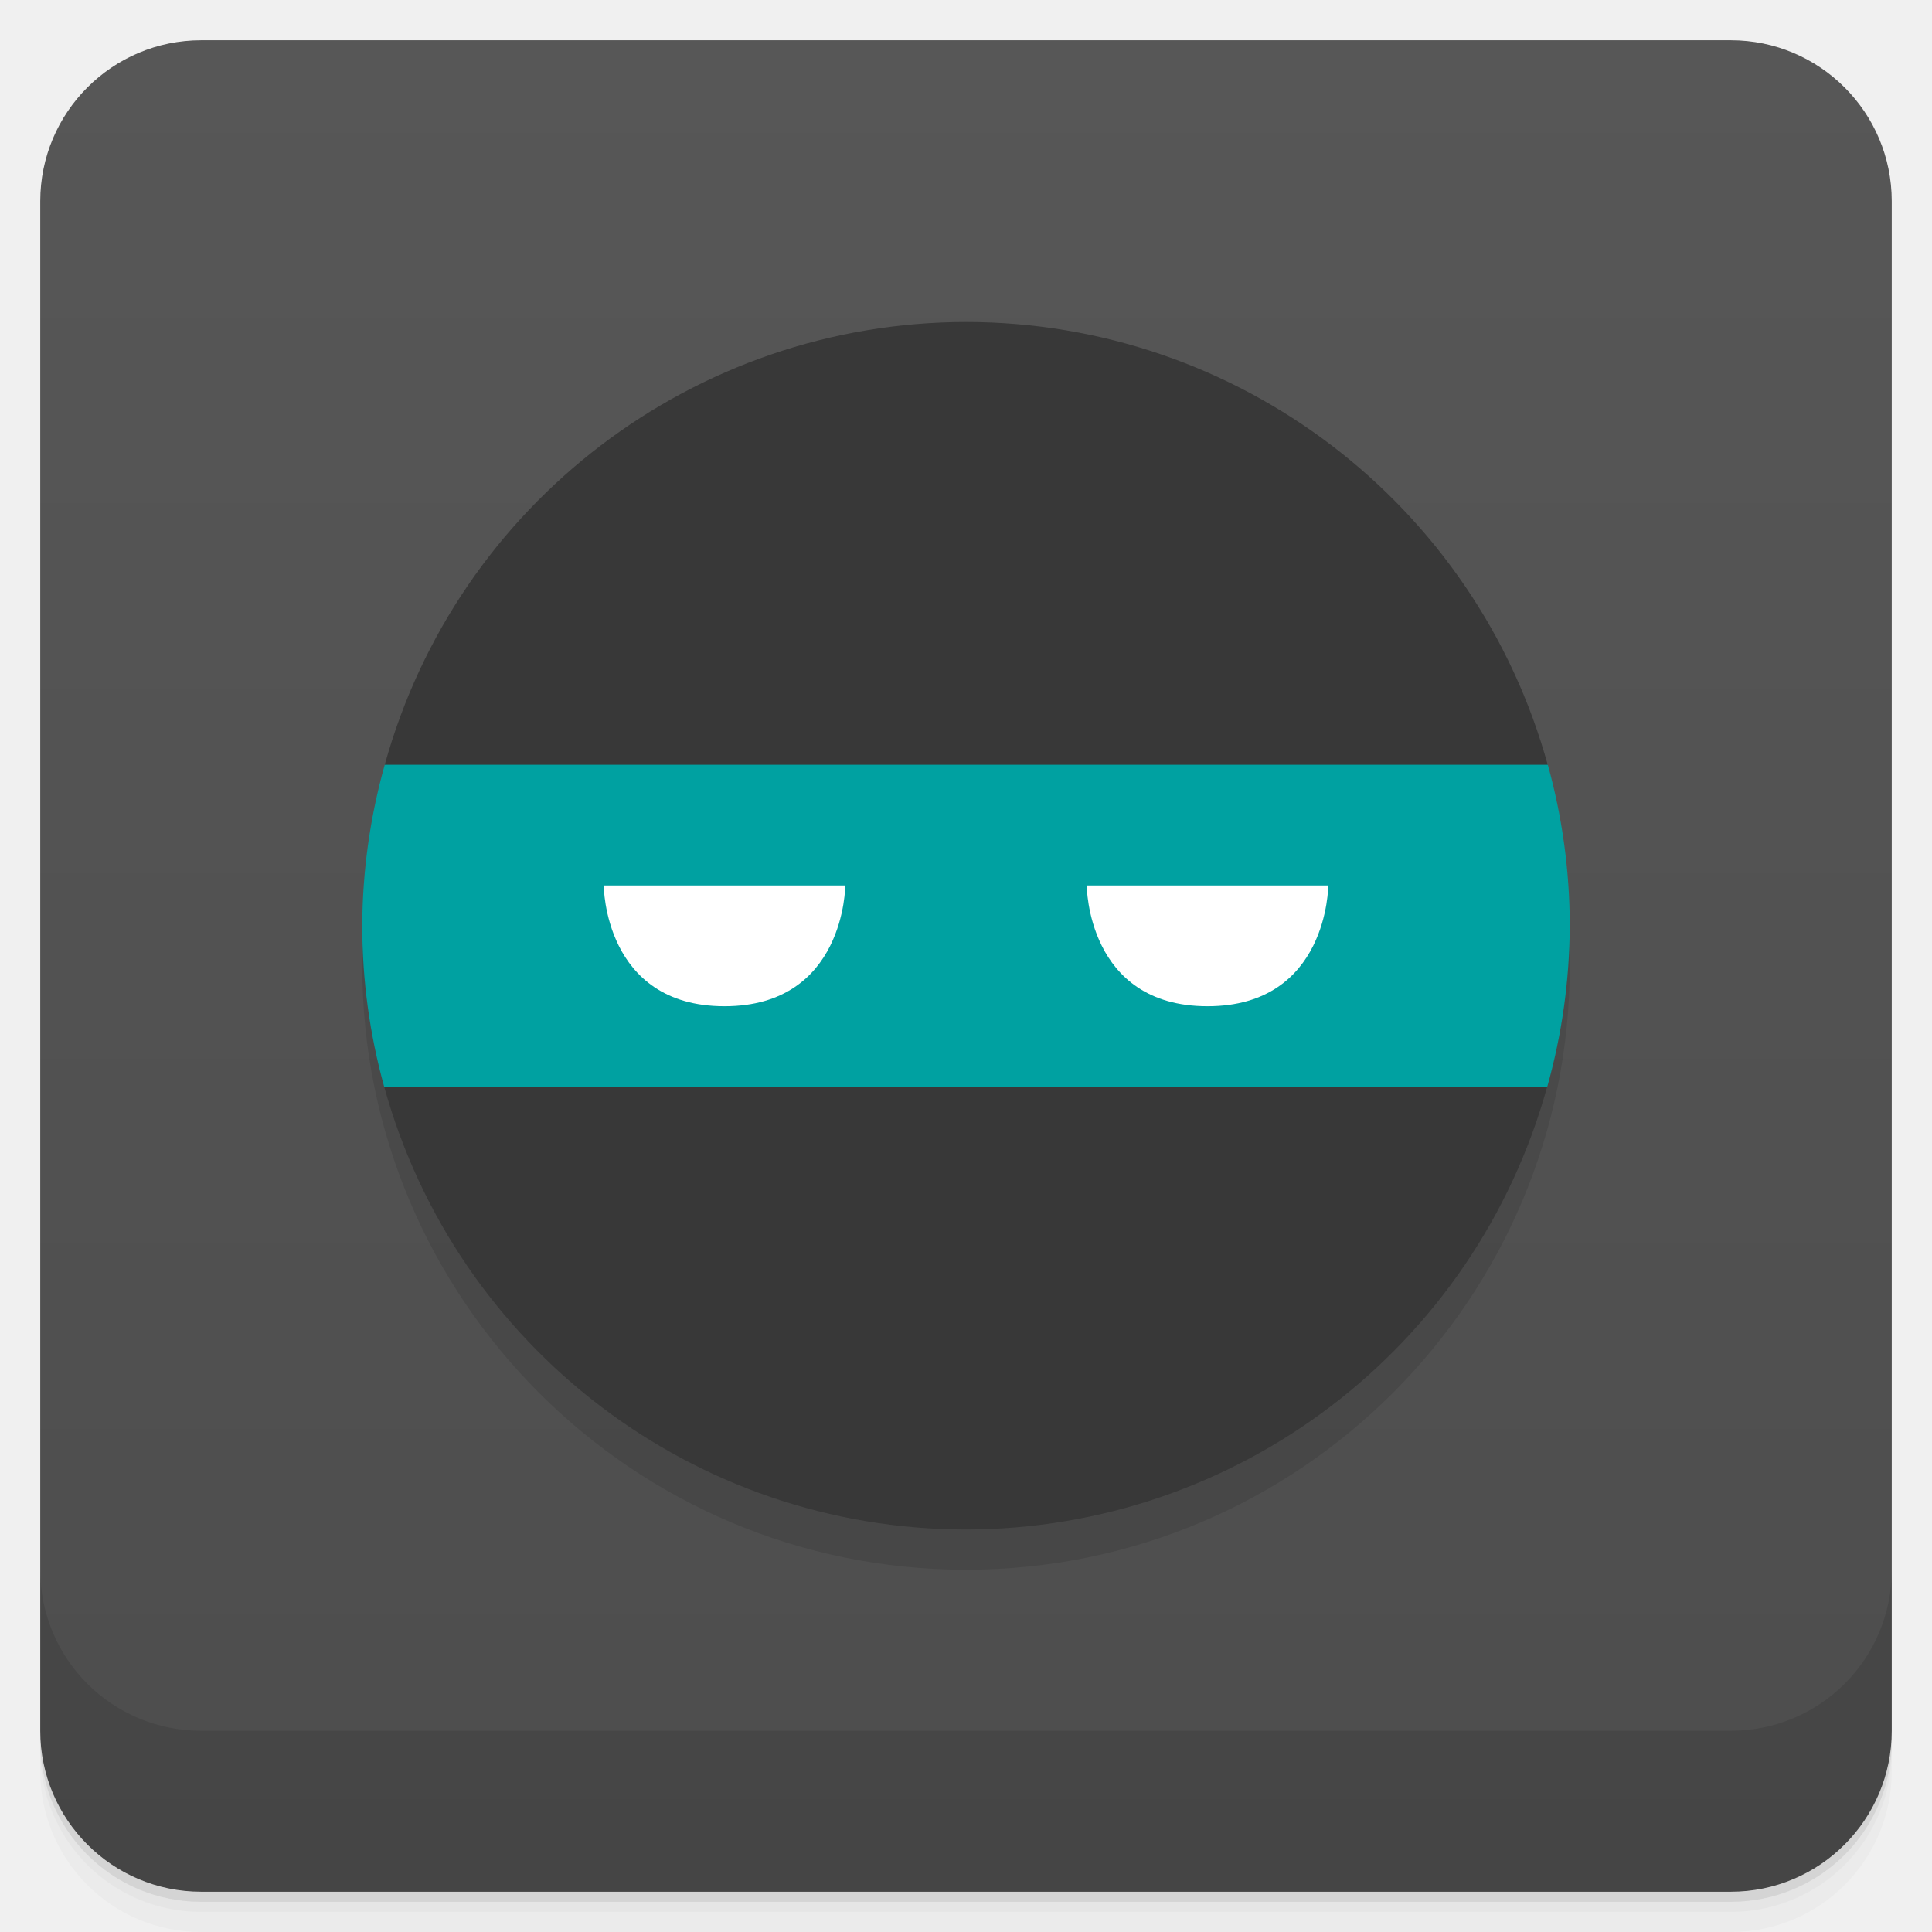
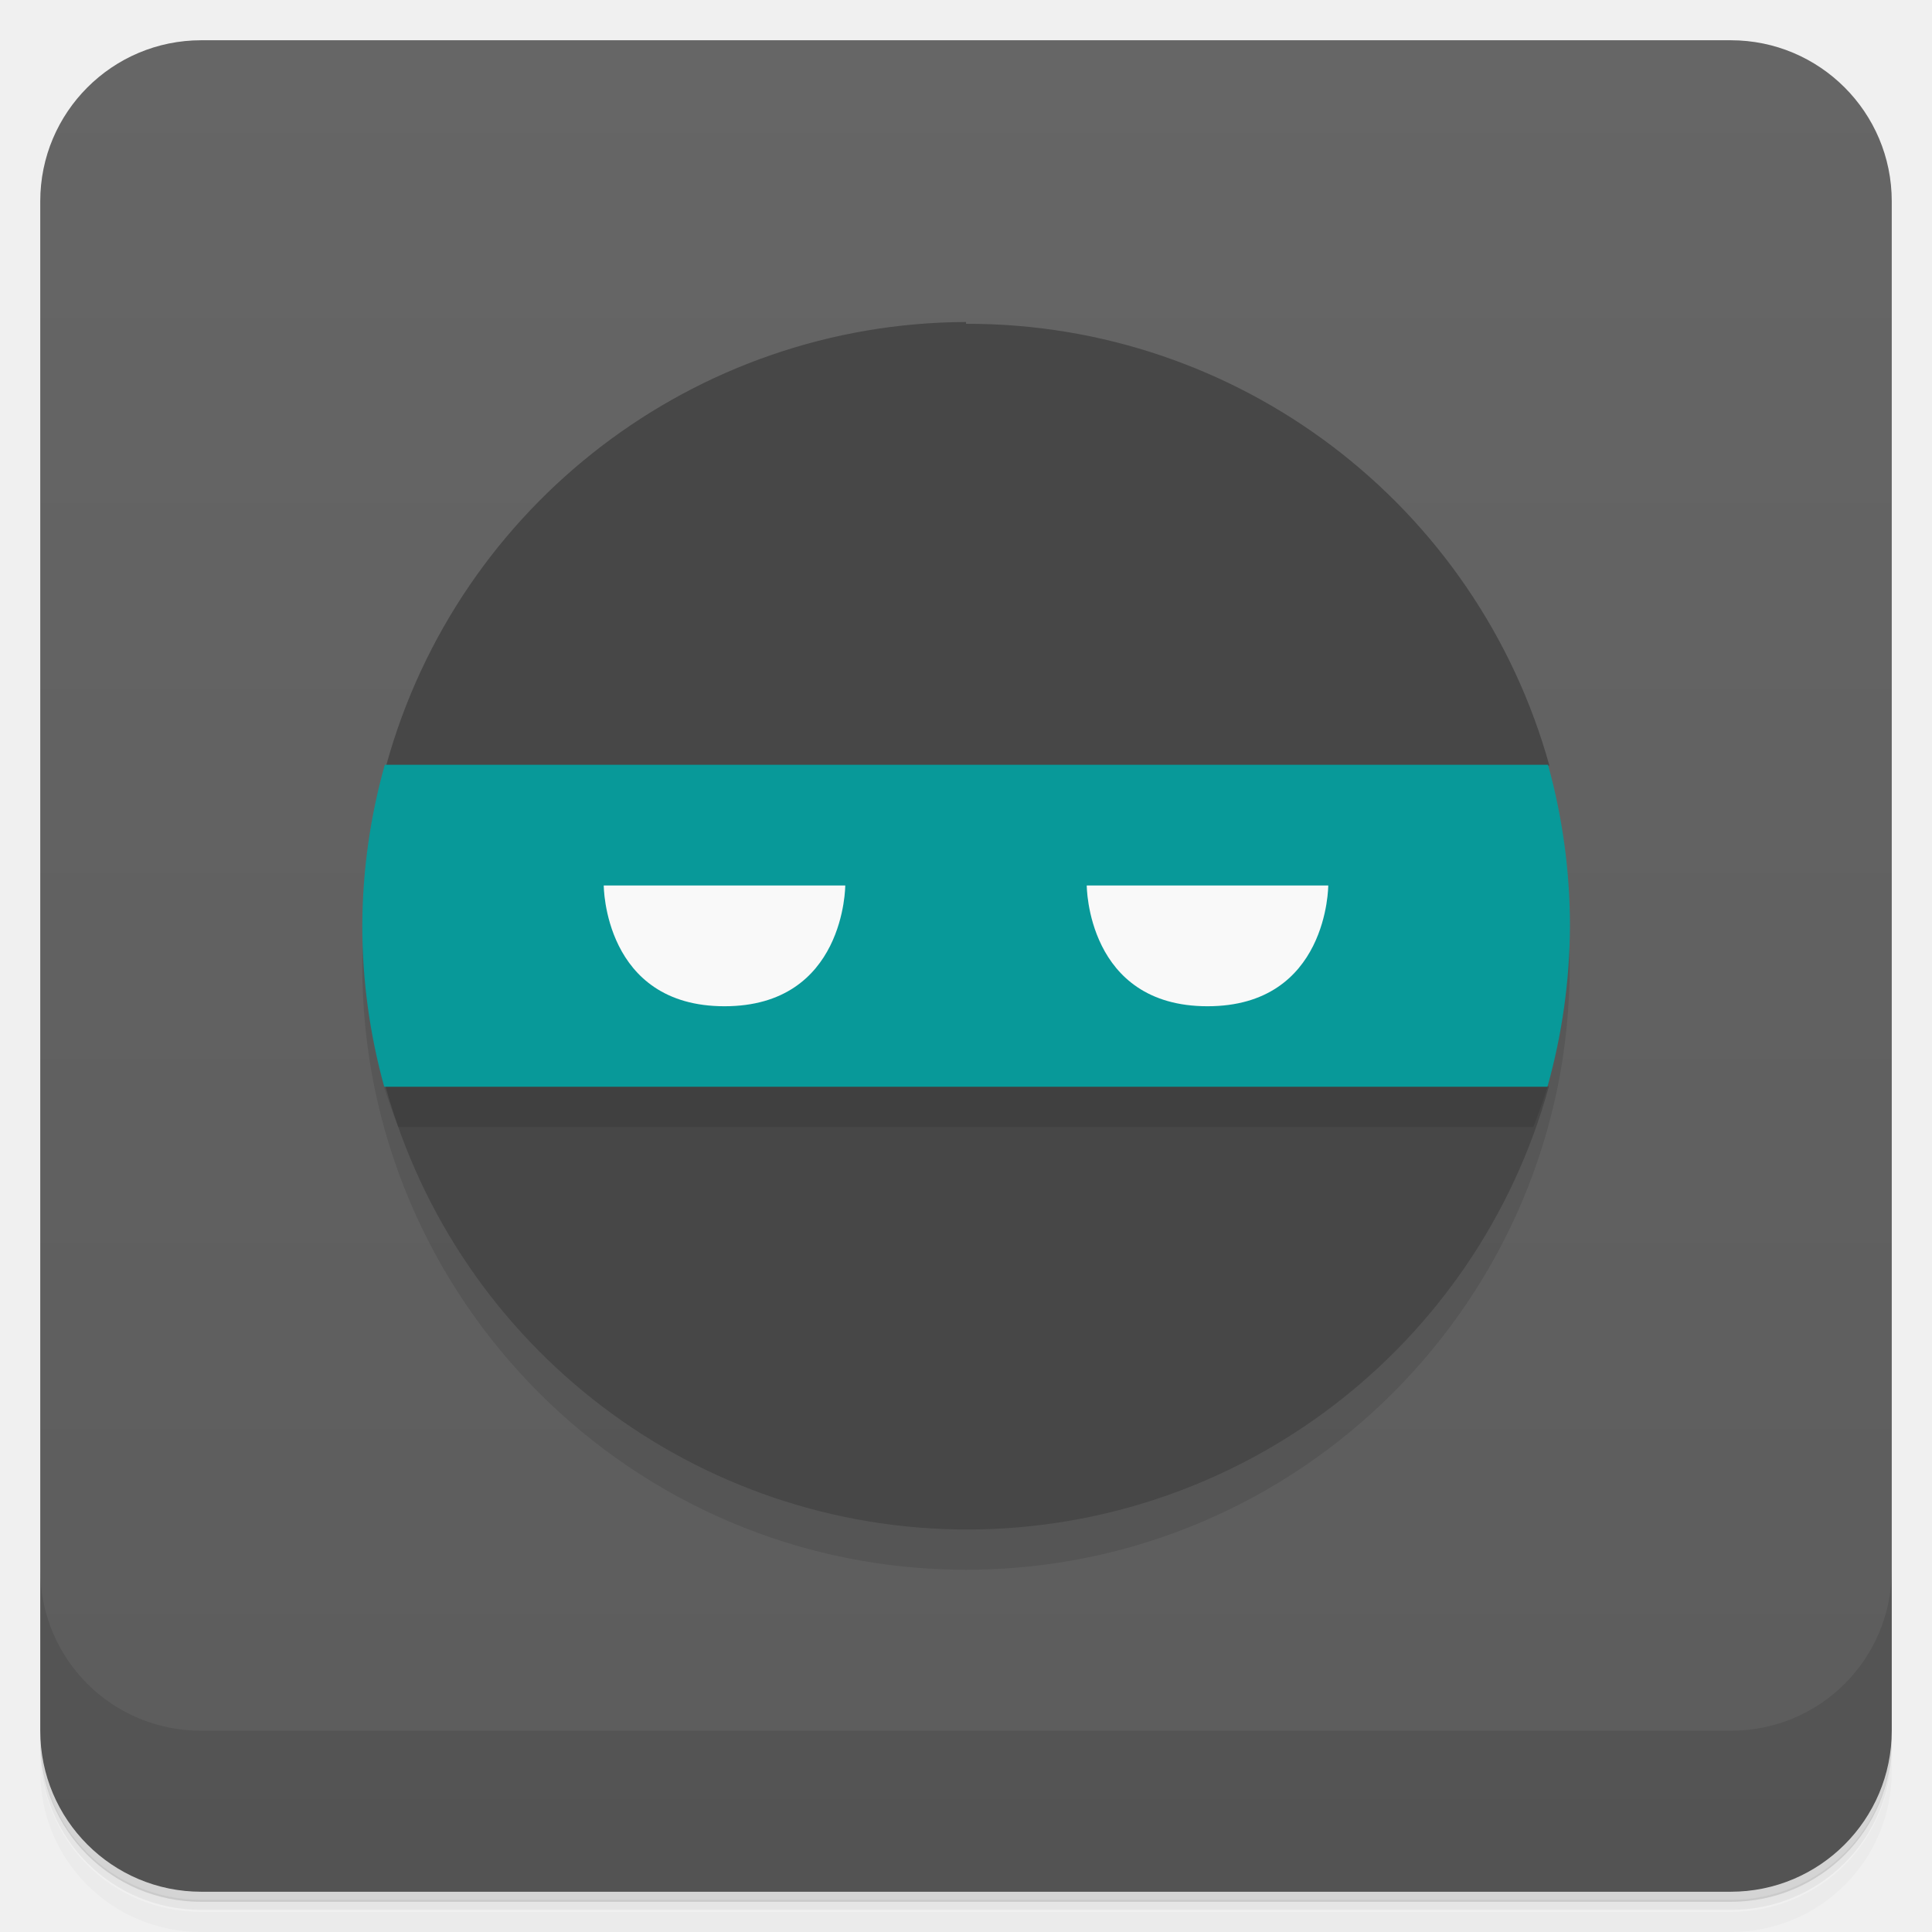
<svg xmlns="http://www.w3.org/2000/svg" version="1.1" viewBox="0 0 48 48">
  <defs>
    <linearGradient id="bg" x2="0" y1="1" y2="47" gradientUnits="userSpaceOnUse">
-       <stop style="stop-color:#575757" offset="0" />
-       <stop style="stop-color:#4d4d4d" offset="1" />
+       <stop style="stop-color:#666" offset="0" />
+       <stop style="stop-color:#5c5c5c" offset="1" />
    </linearGradient>
  </defs>
-   <path d="m1 43v0.25c0 2.216 1.784 4 4 4h38c2.216 0 4-1.784 4-4v-0.25c0 2.216-1.784 4-4 4h-38c-2.216 0-4-1.784-4-4zm0 0.5v0.5c0 2.216 1.784 4 4 4h38c2.216 0 4-1.784 4-4v-0.5c0 2.216-1.784 4-4 4h-38c-2.216 0-4-1.784-4-4z" style="opacity:.02" />
-   <path d="m1 43.25v0.25c0 2.216 1.784 4 4 4h38c2.216 0 4-1.784 4-4v-0.25c0 2.216-1.784 4-4 4h-38c-2.216 0-4-1.784-4-4z" style="opacity:.05" />
-   <path d="m1 43v0.25c0 2.216 1.784 4 4 4h38c2.216 0 4-1.784 4-4v-0.25c0 2.216-1.784 4-4 4h-38c-2.216 0-4-1.784-4-4z" style="opacity:.1" />
+   <path d="m1 43v0.25c0 2.22 1.78 4 4 4h38c2.22 0 4-1.78 4-4v-0.25c0 2.22-1.78 4-4 4h-38c-2.22 0-4-1.78-4-4zm0 0.5v0.5c0 2.22 1.78 4 4 4h38c2.22 0 4-1.78 4-4v-0.5c0 2.22-1.78 4-4 4h-38c-2.22 0-4-1.78-4-4z" style="opacity:.02" />
+   <path d="m1 43.2v0.25c0 2.22 1.78 4 4 4h38c2.22 0 4-1.78 4-4v-0.25c0 2.22-1.78 4-4 4h-38c-2.22 0-4-1.78-4-4z" style="opacity:.05" />
+   <path d="m1 43v0.25c0 2.22 1.78 4 4 4h38c2.22 0 4-1.78 4-4v-0.25c0 2.22-1.78 4-4 4h-38c-2.22 0-4-1.78-4-4z" style="opacity:.1" />
  <rect x="1" y="1" width="46" height="46" rx="4" style="fill:url(#bg)" />
-   <path d="m1 39v4c0 2.216 1.784 4 4 4h38c2.216 0 4-1.784 4-4v-4c0 2.216-1.784 4-4 4h-38c-2.216 0-4-1.784-4-4z" style="opacity:.1" />
+   <path d="m1 39v4c0 2.22 1.78 4 4 4h38c2.22 0 4-1.78 4-4v-4c0 2.22-1.78 4-4 4h-38c-2.22 0-4-1.78-4-4z" style="opacity:.1" />
  <circle cx="24" cy="24" r="15" style="opacity:.1;paint-order:stroke fill markers" />
-   <path d="m24 8a15 15 0 0 0-14.441 11l3.441 4-3.455 4a15 15 0 0 0 14.455 11 15 15 0 0 0 14.443-11.014l-3.443-3.986 3.441-4 0.021 0.035a15 15 0 0 0-14.463-11.035z" style="fill:#383838" />
-   <path d="m9.559 19a15 15 0 0 0-0.559 4 15 15 0 0 0 0.545 4h28.896a15 15 0 0 0 0.559-4 15 15 0 0 0-0.545-4z" style="fill:#00a1a1;paint-order:stroke fill markers" />
-   <path d="m15 22h6s0 3-3 3-3-3-3-3z" style="fill:#fff" />
-   <path d="m27 22h6s0 3-3 3-3-3-3-3z" style="fill:#fff" />
+   <path d="m24 8a15 15 0 0 0-14.4 11l3.44 4-3.46 4a15 15 0 0 0 14.5 11 15 15 0 0 0 14.4-11l-3.44-3.99 3.44-4 0.021 0.035a15 15 0 0 0-14.5-11z" style="fill:#474747" />
+   <path d="m9.56 19a15 15 0 0 0-0.559 4 15 15 0 0 0 0.545 4h28.9a15 15 0 0 0 0.559-4 15 15 0 0 0-0.545-4z" style="fill:#089999" />
+   <path d="m15 22s3e-6 3 3 3 3-3 3-3h-6zm12 0s3e-6 3 3 3 3-3 3-3h-6z" style="fill:#f9f9f9" />
+   <path d="m9.54 27a15 15 0 0 0 0.355 1h28.2a15 15 0 0 0 0.355-1h-28.9z" style="opacity:.1" />
</svg>
